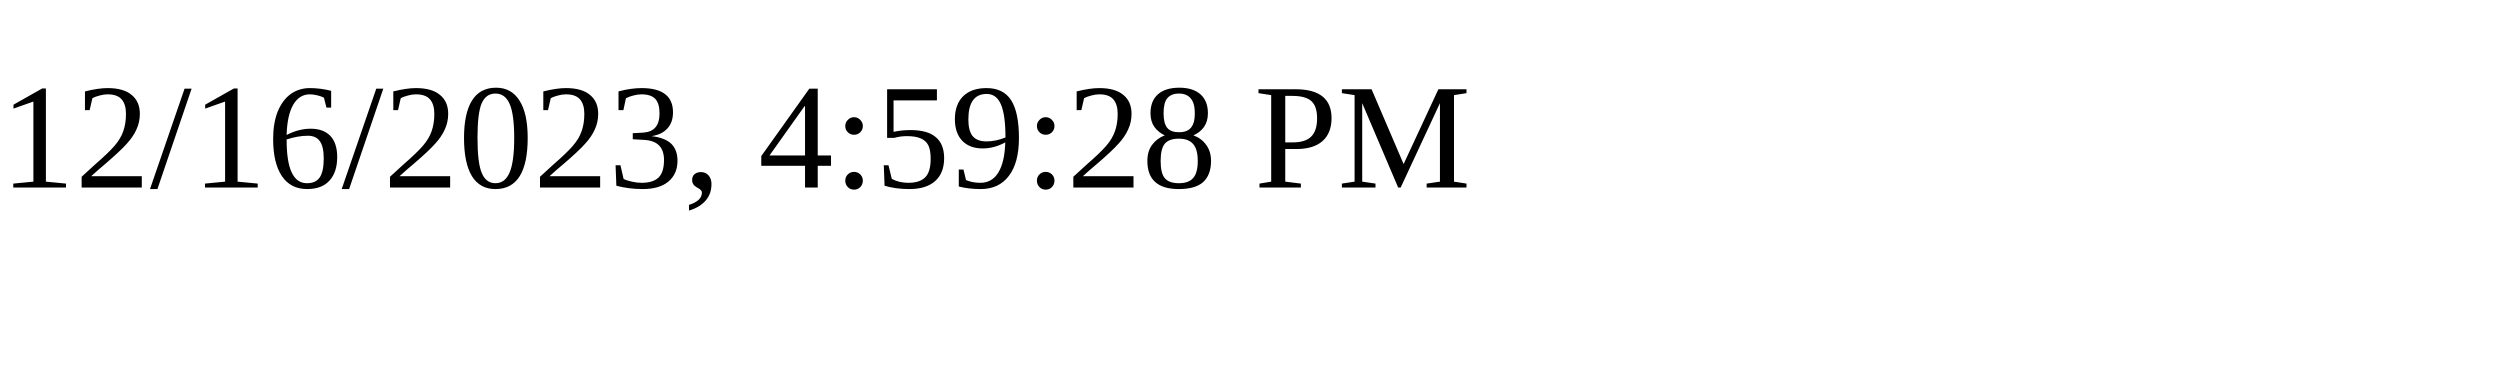
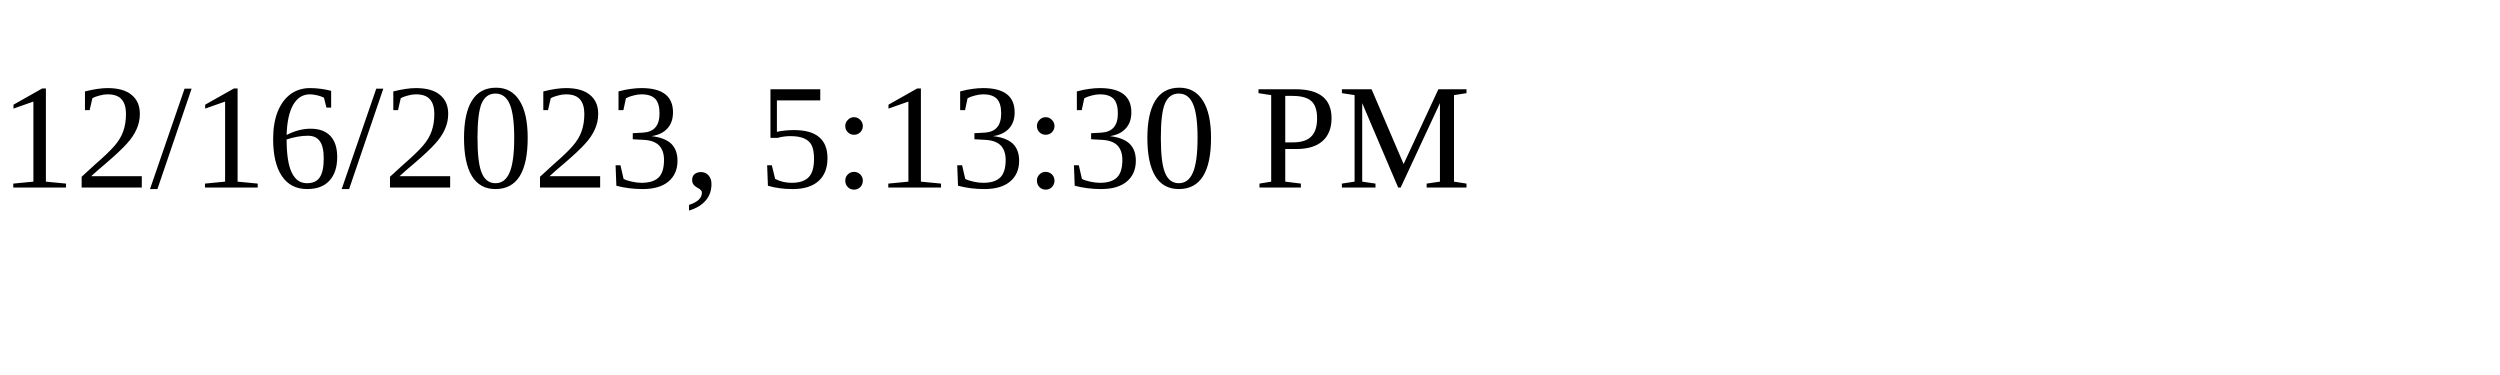
<svg xmlns="http://www.w3.org/2000/svg" height="30" width="200">
-   <text x="0" y="15">12/16/2023, 4:59:28 PM</text>
+   <text x="0" y="15">12/16/2023, 5:13:30 PM</text>
</svg>
